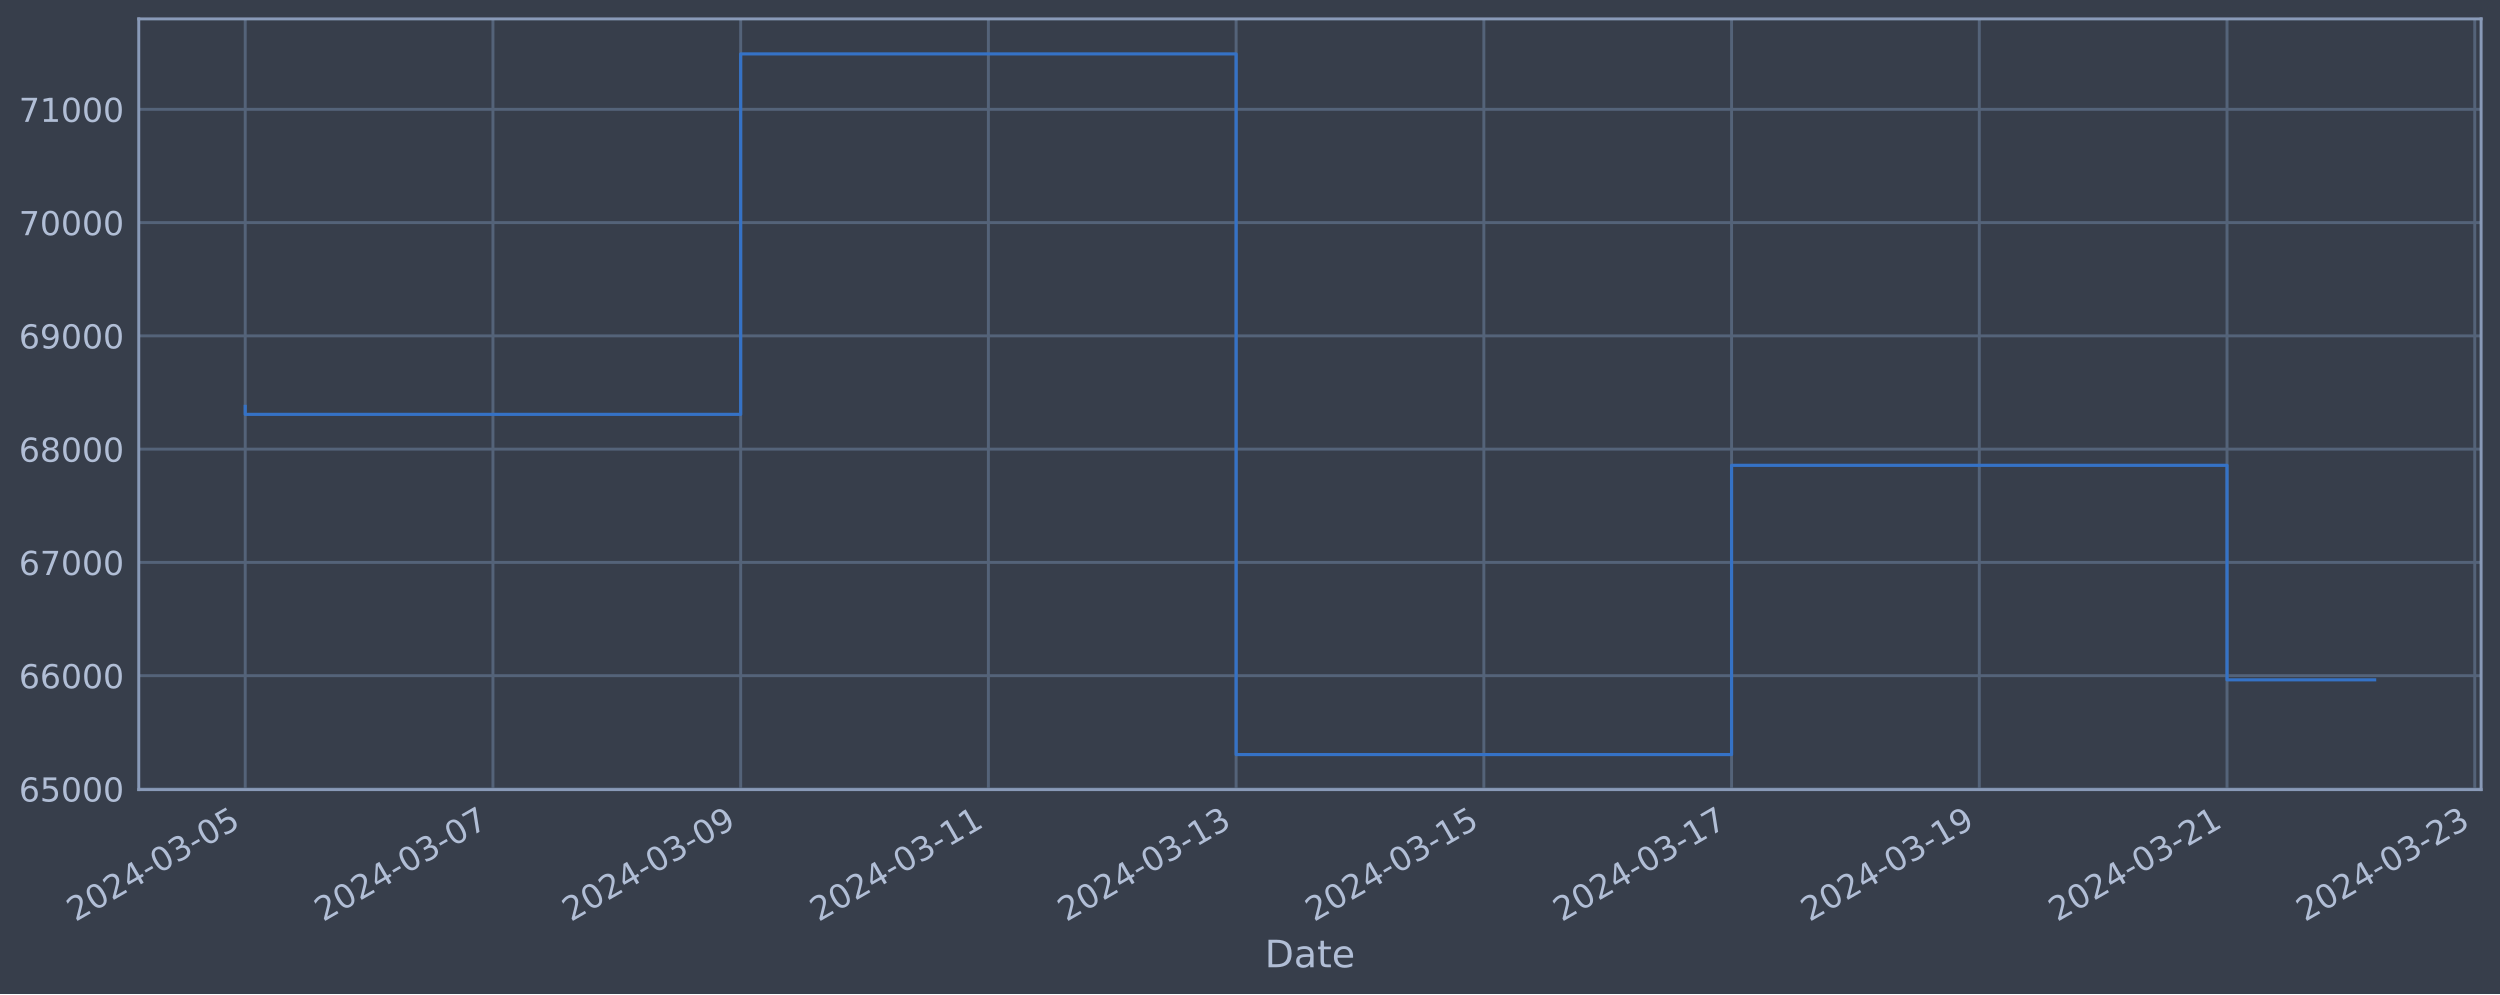
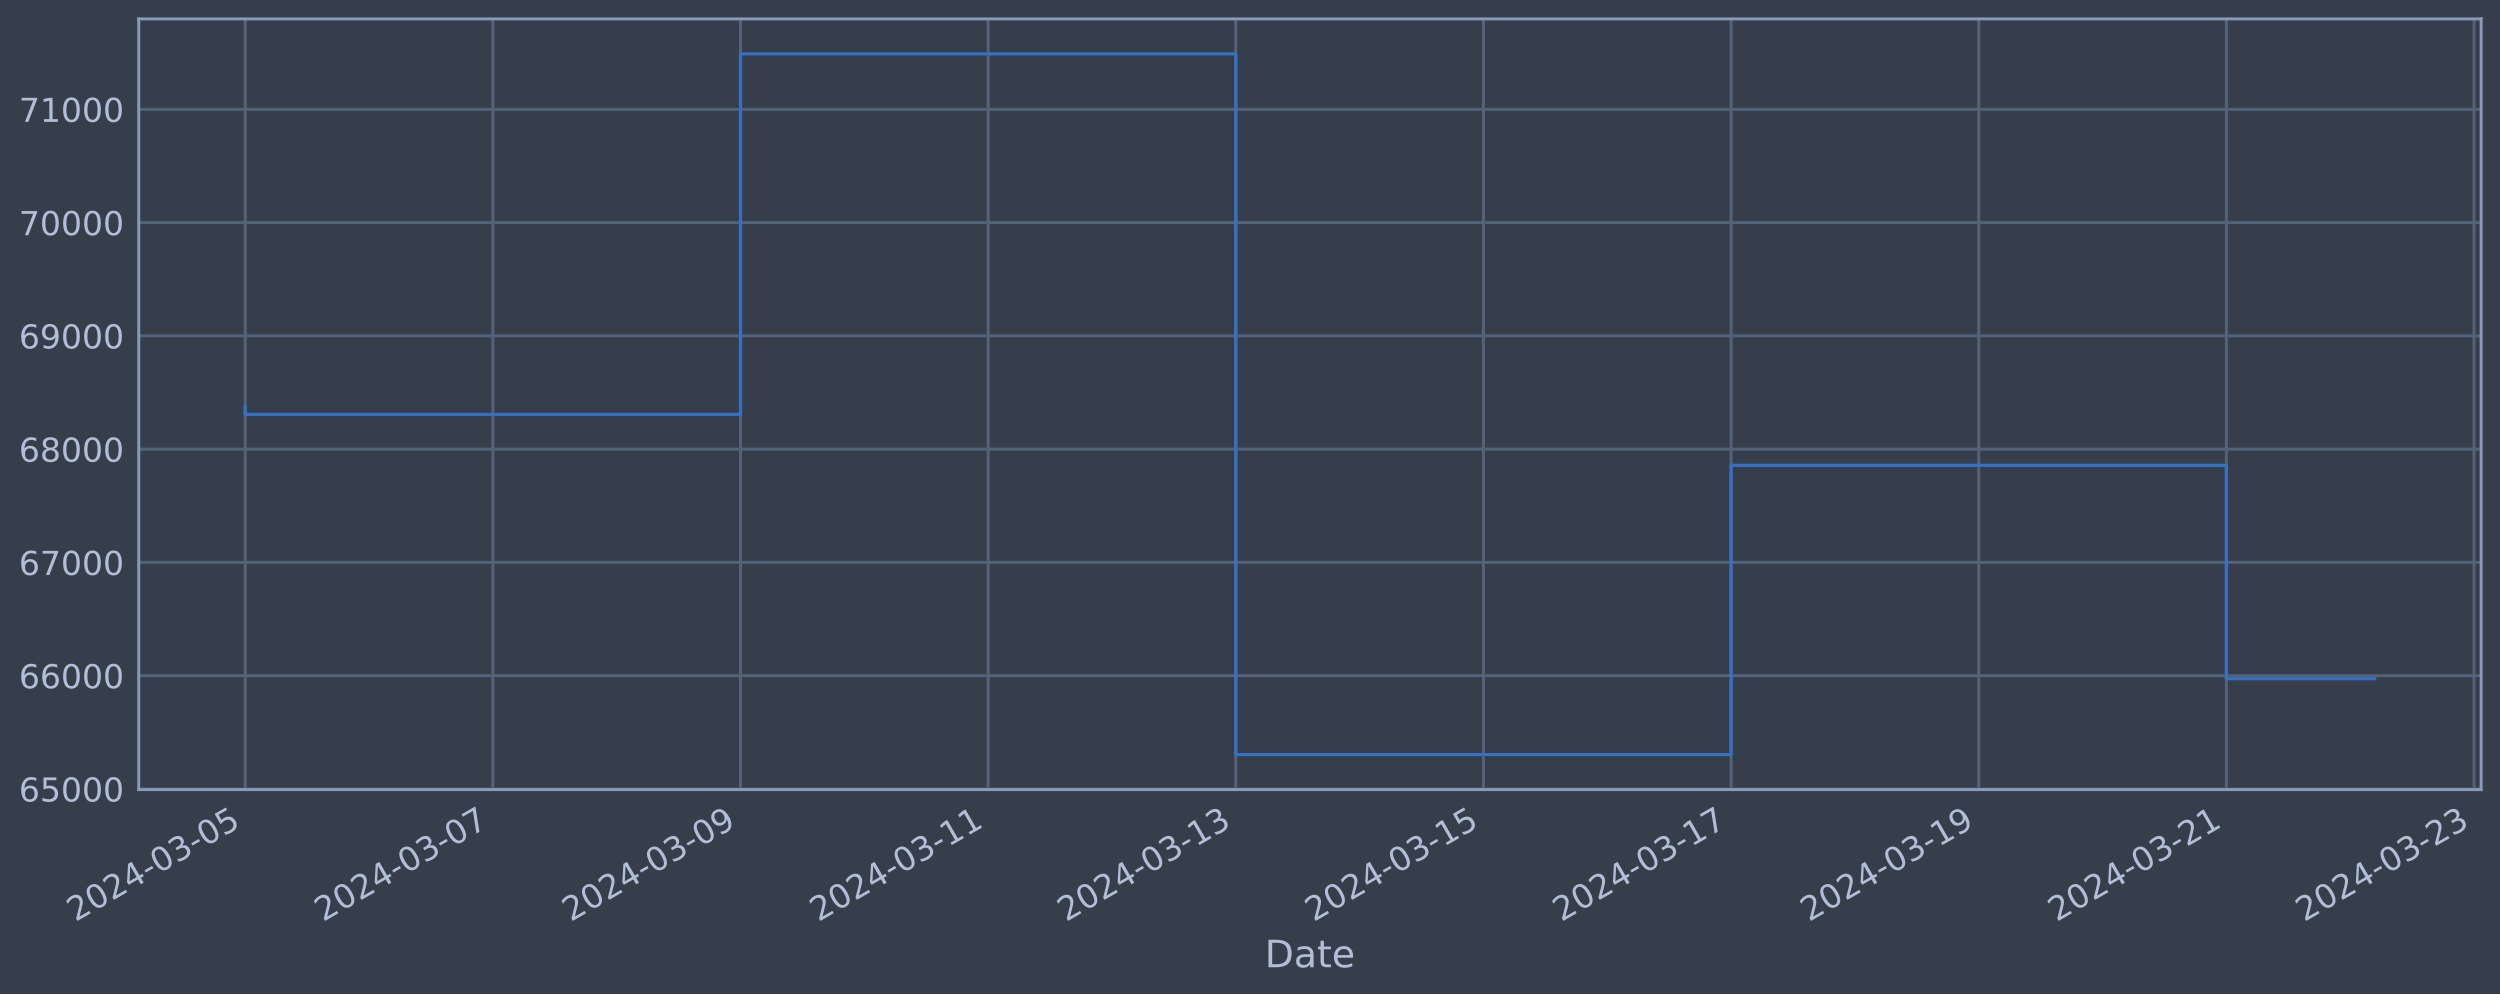
<svg xmlns="http://www.w3.org/2000/svg" xmlns:xlink="http://www.w3.org/1999/xlink" width="952.884pt" height="378.87pt" viewBox="0 0 952.884 378.87" version="1.1">
  <defs>
    <style type="text/css">*{stroke-linejoin: round; stroke-linecap: butt}</style>
  </defs>
  <g id="figure_1">
    <g id="patch_1">
      <path d="M 0 378.87  L 952.884 378.87  L 952.884 0  L 0 0  z " style="fill: #373e4b" />
    </g>
    <g id="axes_1">
      <g id="patch_2">
        <path d="M 52.884 300.96  L 945.684 300.96  L 945.684 7.2  L 52.884 7.2  z " style="fill: #373e4b" />
      </g>
      <g id="matplotlib.axis_1">
        <g id="xtick_1">
          <g id="line2d_1">
-             <path d="M 93.466 300.96  L 93.466 7.2  " clip-path="url(#pf612f81407)" style="fill: none; stroke: #546379; stroke-width: 1.12; stroke-linecap: square" />
+             <path d="M 93.466 300.96  L 93.466 7.2  " clip-path="url(#p06921d2230)" style="fill: none; stroke: #546379; stroke-width: 1.12; stroke-linecap: square" />
          </g>
          <g id="line2d_2" />
          <g id="text_1">
            <g style="fill: #b1bed6" transform="translate(28.74006 351.4642) rotate(-30) scale(0.126 -0.126)">
              <defs>
                <path id="DejaVuSans-32" d="M 1228 531  L 3431 531  L 3431 0  L 469 0  L 469 531  Q 828 903 1448 1529  Q 2069 2156 2228 2338  Q 2531 2678 2651 2914  Q 2772 3150 2772 3378  Q 2772 3750 2511 3984  Q 2250 4219 1831 4219  Q 1534 4219 1204 4116  Q 875 4013 500 3803  L 500 4441  Q 881 4594 1212 4672  Q 1544 4750 1819 4750  Q 2544 4750 2975 4387  Q 3406 4025 3406 3419  Q 3406 3131 3298 2873  Q 3191 2616 2906 2266  Q 2828 2175 2409 1742  Q 1991 1309 1228 531  z " transform="scale(0.015625)" />
                <path id="DejaVuSans-30" d="M 2034 4250  Q 1547 4250 1301 3770  Q 1056 3291 1056 2328  Q 1056 1369 1301 889  Q 1547 409 2034 409  Q 2525 409 2770 889  Q 3016 1369 3016 2328  Q 3016 3291 2770 3770  Q 2525 4250 2034 4250  z M 2034 4750  Q 2819 4750 3233 4129  Q 3647 3509 3647 2328  Q 3647 1150 3233 529  Q 2819 -91 2034 -91  Q 1250 -91 836 529  Q 422 1150 422 2328  Q 422 3509 836 4129  Q 1250 4750 2034 4750  z " transform="scale(0.015625)" />
                <path id="DejaVuSans-34" d="M 2419 4116  L 825 1625  L 2419 1625  L 2419 4116  z M 2253 4666  L 3047 4666  L 3047 1625  L 3713 1625  L 3713 1100  L 3047 1100  L 3047 0  L 2419 0  L 2419 1100  L 313 1100  L 313 1709  L 2253 4666  z " transform="scale(0.015625)" />
                <path id="DejaVuSans-2d" d="M 313 2009  L 1997 2009  L 1997 1497  L 313 1497  L 313 2009  z " transform="scale(0.015625)" />
                <path id="DejaVuSans-33" d="M 2597 2516  Q 3050 2419 3304 2112  Q 3559 1806 3559 1356  Q 3559 666 3084 287  Q 2609 -91 1734 -91  Q 1441 -91 1130 -33  Q 819 25 488 141  L 488 750  Q 750 597 1062 519  Q 1375 441 1716 441  Q 2309 441 2620 675  Q 2931 909 2931 1356  Q 2931 1769 2642 2001  Q 2353 2234 1838 2234  L 1294 2234  L 1294 2753  L 1863 2753  Q 2328 2753 2575 2939  Q 2822 3125 2822 3475  Q 2822 3834 2567 4026  Q 2313 4219 1838 4219  Q 1578 4219 1281 4162  Q 984 4106 628 3988  L 628 4550  Q 988 4650 1302 4700  Q 1616 4750 1894 4750  Q 2613 4750 3031 4423  Q 3450 4097 3450 3541  Q 3450 3153 3228 2886  Q 3006 2619 2597 2516  z " transform="scale(0.015625)" />
                <path id="DejaVuSans-35" d="M 691 4666  L 3169 4666  L 3169 4134  L 1269 4134  L 1269 2991  Q 1406 3038 1543 3061  Q 1681 3084 1819 3084  Q 2600 3084 3056 2656  Q 3513 2228 3513 1497  Q 3513 744 3044 326  Q 2575 -91 1722 -91  Q 1428 -91 1123 -41  Q 819 9 494 109  L 494 744  Q 775 591 1075 516  Q 1375 441 1709 441  Q 2250 441 2565 725  Q 2881 1009 2881 1497  Q 2881 1984 2565 2268  Q 2250 2553 1709 2553  Q 1456 2553 1204 2497  Q 953 2441 691 2322  L 691 4666  z " transform="scale(0.015625)" />
              </defs>
              <use xlink:href="#DejaVuSans-32" />
              <use xlink:href="#DejaVuSans-30" x="63.623" />
              <use xlink:href="#DejaVuSans-32" x="127.246" />
              <use xlink:href="#DejaVuSans-34" x="190.869" />
              <use xlink:href="#DejaVuSans-2d" x="254.492" />
              <use xlink:href="#DejaVuSans-30" x="290.576" />
              <use xlink:href="#DejaVuSans-33" x="354.199" />
              <use xlink:href="#DejaVuSans-2d" x="417.822" />
              <use xlink:href="#DejaVuSans-30" x="453.906" />
              <use xlink:href="#DejaVuSans-35" x="517.529" />
            </g>
          </g>
        </g>
        <g id="xtick_2">
          <g id="line2d_3">
-             <path d="M 187.887 300.96  L 187.887 7.2  " clip-path="url(#pf612f81407)" style="fill: none; stroke: #546379; stroke-width: 1.12; stroke-linecap: square" />
+             <path d="M 187.857 300.96  L 187.857 7.2  " clip-path="url(#p06921d2230)" style="fill: none; stroke: #546379; stroke-width: 1.12; stroke-linecap: square" />
          </g>
          <g id="line2d_4" />
          <g id="text_2">
-             <g style="fill: #b1bed6" transform="translate(123.1614 351.4642) rotate(-30) scale(0.126 -0.126)">
+             <g style="fill: #b1bed6" transform="translate(123.1314 351.4642) rotate(-30) scale(0.126 -0.126)">
              <defs>
                <path id="DejaVuSans-37" d="M 525 4666  L 3525 4666  L 3525 4397  L 1831 0  L 1172 0  L 2766 4134  L 525 4134  L 525 4666  z " transform="scale(0.015625)" />
              </defs>
              <use xlink:href="#DejaVuSans-32" />
              <use xlink:href="#DejaVuSans-30" x="63.623" />
              <use xlink:href="#DejaVuSans-32" x="127.246" />
              <use xlink:href="#DejaVuSans-34" x="190.869" />
              <use xlink:href="#DejaVuSans-2d" x="254.492" />
              <use xlink:href="#DejaVuSans-30" x="290.576" />
              <use xlink:href="#DejaVuSans-33" x="354.199" />
              <use xlink:href="#DejaVuSans-2d" x="417.822" />
              <use xlink:href="#DejaVuSans-30" x="453.906" />
              <use xlink:href="#DejaVuSans-37" x="517.529" />
            </g>
          </g>
        </g>
        <g id="xtick_3">
          <g id="line2d_5">
-             <path d="M 282.308 300.96  L 282.308 7.2  " clip-path="url(#pf612f81407)" style="fill: none; stroke: #546379; stroke-width: 1.12; stroke-linecap: square" />
+             <path d="M 282.248 300.96  L 282.248 7.2  " clip-path="url(#p06921d2230)" style="fill: none; stroke: #546379; stroke-width: 1.12; stroke-linecap: square" />
          </g>
          <g id="line2d_6" />
          <g id="text_3">
-             <g style="fill: #b1bed6" transform="translate(217.5827 351.4642) rotate(-30) scale(0.126 -0.126)">
+             <g style="fill: #b1bed6" transform="translate(217.5228 351.4642) rotate(-30) scale(0.126 -0.126)">
              <defs>
                <path id="DejaVuSans-39" d="M 703 97  L 703 672  Q 941 559 1184 500  Q 1428 441 1663 441  Q 2288 441 2617 861  Q 2947 1281 2994 2138  Q 2813 1869 2534 1725  Q 2256 1581 1919 1581  Q 1219 1581 811 2004  Q 403 2428 403 3163  Q 403 3881 828 4315  Q 1253 4750 1959 4750  Q 2769 4750 3195 4129  Q 3622 3509 3622 2328  Q 3622 1225 3098 567  Q 2575 -91 1691 -91  Q 1453 -91 1209 -44  Q 966 3 703 97  z M 1959 2075  Q 2384 2075 2632 2365  Q 2881 2656 2881 3163  Q 2881 3666 2632 3958  Q 2384 4250 1959 4250  Q 1534 4250 1286 3958  Q 1038 3666 1038 3163  Q 1038 2656 1286 2365  Q 1534 2075 1959 2075  z " transform="scale(0.015625)" />
              </defs>
              <use xlink:href="#DejaVuSans-32" />
              <use xlink:href="#DejaVuSans-30" x="63.623" />
              <use xlink:href="#DejaVuSans-32" x="127.246" />
              <use xlink:href="#DejaVuSans-34" x="190.869" />
              <use xlink:href="#DejaVuSans-2d" x="254.492" />
              <use xlink:href="#DejaVuSans-30" x="290.576" />
              <use xlink:href="#DejaVuSans-33" x="354.199" />
              <use xlink:href="#DejaVuSans-2d" x="417.822" />
              <use xlink:href="#DejaVuSans-30" x="453.906" />
              <use xlink:href="#DejaVuSans-39" x="517.529" />
            </g>
          </g>
        </g>
        <g id="xtick_4">
          <g id="line2d_7">
-             <path d="M 376.729 300.96  L 376.729 7.2  " clip-path="url(#pf612f81407)" style="fill: none; stroke: #546379; stroke-width: 1.12; stroke-linecap: square" />
+             <path d="M 376.64 300.96  L 376.64 7.2  " clip-path="url(#p06921d2230)" style="fill: none; stroke: #546379; stroke-width: 1.12; stroke-linecap: square" />
          </g>
          <g id="line2d_8" />
          <g id="text_4">
-             <g style="fill: #b1bed6" transform="translate(312.004 351.4642) rotate(-30) scale(0.126 -0.126)">
+             <g style="fill: #b1bed6" transform="translate(311.9142 351.4642) rotate(-30) scale(0.126 -0.126)">
              <defs>
                <path id="DejaVuSans-31" d="M 794 531  L 1825 531  L 1825 4091  L 703 3866  L 703 4441  L 1819 4666  L 2450 4666  L 2450 531  L 3481 531  L 3481 0  L 794 0  L 794 531  z " transform="scale(0.015625)" />
              </defs>
              <use xlink:href="#DejaVuSans-32" />
              <use xlink:href="#DejaVuSans-30" x="63.623" />
              <use xlink:href="#DejaVuSans-32" x="127.246" />
              <use xlink:href="#DejaVuSans-34" x="190.869" />
              <use xlink:href="#DejaVuSans-2d" x="254.492" />
              <use xlink:href="#DejaVuSans-30" x="290.576" />
              <use xlink:href="#DejaVuSans-33" x="354.199" />
              <use xlink:href="#DejaVuSans-2d" x="417.822" />
              <use xlink:href="#DejaVuSans-31" x="453.906" />
              <use xlink:href="#DejaVuSans-31" x="517.529" />
            </g>
          </g>
        </g>
        <g id="xtick_5">
          <g id="line2d_9">
-             <path d="M 471.151 300.96  L 471.151 7.2  " clip-path="url(#pf612f81407)" style="fill: none; stroke: #546379; stroke-width: 1.12; stroke-linecap: square" />
+             <path d="M 471.031 300.96  L 471.031 7.2  " clip-path="url(#p06921d2230)" style="fill: none; stroke: #546379; stroke-width: 1.12; stroke-linecap: square" />
          </g>
          <g id="line2d_10" />
          <g id="text_5">
-             <g style="fill: #b1bed6" transform="translate(406.4253 351.4642) rotate(-30) scale(0.126 -0.126)">
+             <g style="fill: #b1bed6" transform="translate(406.3056 351.4642) rotate(-30) scale(0.126 -0.126)">
              <use xlink:href="#DejaVuSans-32" />
              <use xlink:href="#DejaVuSans-30" x="63.623" />
              <use xlink:href="#DejaVuSans-32" x="127.246" />
              <use xlink:href="#DejaVuSans-34" x="190.869" />
              <use xlink:href="#DejaVuSans-2d" x="254.492" />
              <use xlink:href="#DejaVuSans-30" x="290.576" />
              <use xlink:href="#DejaVuSans-33" x="354.199" />
              <use xlink:href="#DejaVuSans-2d" x="417.822" />
              <use xlink:href="#DejaVuSans-31" x="453.906" />
              <use xlink:href="#DejaVuSans-33" x="517.529" />
            </g>
          </g>
        </g>
        <g id="xtick_6">
          <g id="line2d_11">
-             <path d="M 565.572 300.96  L 565.572 7.2  " clip-path="url(#pf612f81407)" style="fill: none; stroke: #546379; stroke-width: 1.12; stroke-linecap: square" />
+             <path d="M 565.422 300.96  L 565.422 7.2  " clip-path="url(#p06921d2230)" style="fill: none; stroke: #546379; stroke-width: 1.12; stroke-linecap: square" />
          </g>
          <g id="line2d_12" />
          <g id="text_6">
-             <g style="fill: #b1bed6" transform="translate(500.8466 351.4642) rotate(-30) scale(0.126 -0.126)">
+             <g style="fill: #b1bed6" transform="translate(500.6969 351.4642) rotate(-30) scale(0.126 -0.126)">
              <use xlink:href="#DejaVuSans-32" />
              <use xlink:href="#DejaVuSans-30" x="63.623" />
              <use xlink:href="#DejaVuSans-32" x="127.246" />
              <use xlink:href="#DejaVuSans-34" x="190.869" />
              <use xlink:href="#DejaVuSans-2d" x="254.492" />
              <use xlink:href="#DejaVuSans-30" x="290.576" />
              <use xlink:href="#DejaVuSans-33" x="354.199" />
              <use xlink:href="#DejaVuSans-2d" x="417.822" />
              <use xlink:href="#DejaVuSans-31" x="453.906" />
              <use xlink:href="#DejaVuSans-35" x="517.529" />
            </g>
          </g>
        </g>
        <g id="xtick_7">
          <g id="line2d_13">
-             <path d="M 659.993 300.96  L 659.993 7.2  " clip-path="url(#pf612f81407)" style="fill: none; stroke: #546379; stroke-width: 1.12; stroke-linecap: square" />
+             <path d="M 659.814 300.96  L 659.814 7.2  " clip-path="url(#p06921d2230)" style="fill: none; stroke: #546379; stroke-width: 1.12; stroke-linecap: square" />
          </g>
          <g id="line2d_14" />
          <g id="text_7">
-             <g style="fill: #b1bed6" transform="translate(595.2679 351.4642) rotate(-30) scale(0.126 -0.126)">
+             <g style="fill: #b1bed6" transform="translate(595.0883 351.4642) rotate(-30) scale(0.126 -0.126)">
              <use xlink:href="#DejaVuSans-32" />
              <use xlink:href="#DejaVuSans-30" x="63.623" />
              <use xlink:href="#DejaVuSans-32" x="127.246" />
              <use xlink:href="#DejaVuSans-34" x="190.869" />
              <use xlink:href="#DejaVuSans-2d" x="254.492" />
              <use xlink:href="#DejaVuSans-30" x="290.576" />
              <use xlink:href="#DejaVuSans-33" x="354.199" />
              <use xlink:href="#DejaVuSans-2d" x="417.822" />
              <use xlink:href="#DejaVuSans-31" x="453.906" />
              <use xlink:href="#DejaVuSans-37" x="517.529" />
            </g>
          </g>
        </g>
        <g id="xtick_8">
          <g id="line2d_15">
-             <path d="M 754.415 300.96  L 754.415 7.2  " clip-path="url(#pf612f81407)" style="fill: none; stroke: #546379; stroke-width: 1.12; stroke-linecap: square" />
+             <path d="M 754.205 300.96  L 754.205 7.2  " clip-path="url(#p06921d2230)" style="fill: none; stroke: #546379; stroke-width: 1.12; stroke-linecap: square" />
          </g>
          <g id="line2d_16" />
          <g id="text_8">
-             <g style="fill: #b1bed6" transform="translate(689.6892 351.4642) rotate(-30) scale(0.126 -0.126)">
+             <g style="fill: #b1bed6" transform="translate(689.4797 351.4642) rotate(-30) scale(0.126 -0.126)">
              <use xlink:href="#DejaVuSans-32" />
              <use xlink:href="#DejaVuSans-30" x="63.623" />
              <use xlink:href="#DejaVuSans-32" x="127.246" />
              <use xlink:href="#DejaVuSans-34" x="190.869" />
              <use xlink:href="#DejaVuSans-2d" x="254.492" />
              <use xlink:href="#DejaVuSans-30" x="290.576" />
              <use xlink:href="#DejaVuSans-33" x="354.199" />
              <use xlink:href="#DejaVuSans-2d" x="417.822" />
              <use xlink:href="#DejaVuSans-31" x="453.906" />
              <use xlink:href="#DejaVuSans-39" x="517.529" />
            </g>
          </g>
        </g>
        <g id="xtick_9">
          <g id="line2d_17">
-             <path d="M 848.836 300.96  L 848.836 7.2  " clip-path="url(#pf612f81407)" style="fill: none; stroke: #546379; stroke-width: 1.12; stroke-linecap: square" />
+             <path d="M 848.597 300.96  L 848.597 7.2  " clip-path="url(#p06921d2230)" style="fill: none; stroke: #546379; stroke-width: 1.12; stroke-linecap: square" />
          </g>
          <g id="line2d_18" />
          <g id="text_9">
-             <g style="fill: #b1bed6" transform="translate(784.1105 351.4642) rotate(-30) scale(0.126 -0.126)">
+             <g style="fill: #b1bed6" transform="translate(783.8711 351.4642) rotate(-30) scale(0.126 -0.126)">
              <use xlink:href="#DejaVuSans-32" />
              <use xlink:href="#DejaVuSans-30" x="63.623" />
              <use xlink:href="#DejaVuSans-32" x="127.246" />
              <use xlink:href="#DejaVuSans-34" x="190.869" />
              <use xlink:href="#DejaVuSans-2d" x="254.492" />
              <use xlink:href="#DejaVuSans-30" x="290.576" />
              <use xlink:href="#DejaVuSans-33" x="354.199" />
              <use xlink:href="#DejaVuSans-2d" x="417.822" />
              <use xlink:href="#DejaVuSans-32" x="453.906" />
              <use xlink:href="#DejaVuSans-31" x="517.529" />
            </g>
          </g>
        </g>
        <g id="xtick_10">
          <g id="line2d_19">
-             <path d="M 943.257 300.96  L 943.257 7.2  " clip-path="url(#pf612f81407)" style="fill: none; stroke: #546379; stroke-width: 1.12; stroke-linecap: square" />
+             <path d="M 942.988 300.96  L 942.988 7.2  " clip-path="url(#p06921d2230)" style="fill: none; stroke: #546379; stroke-width: 1.12; stroke-linecap: square" />
          </g>
          <g id="line2d_20" />
          <g id="text_10">
-             <g style="fill: #b1bed6" transform="translate(878.5318 351.4642) rotate(-30) scale(0.126 -0.126)">
+             <g style="fill: #b1bed6" transform="translate(878.2624 351.4642) rotate(-30) scale(0.126 -0.126)">
              <use xlink:href="#DejaVuSans-32" />
              <use xlink:href="#DejaVuSans-30" x="63.623" />
              <use xlink:href="#DejaVuSans-32" x="127.246" />
              <use xlink:href="#DejaVuSans-34" x="190.869" />
              <use xlink:href="#DejaVuSans-2d" x="254.492" />
              <use xlink:href="#DejaVuSans-30" x="290.576" />
              <use xlink:href="#DejaVuSans-33" x="354.199" />
              <use xlink:href="#DejaVuSans-2d" x="417.822" />
              <use xlink:href="#DejaVuSans-32" x="453.906" />
              <use xlink:href="#DejaVuSans-33" x="517.529" />
            </g>
          </g>
        </g>
        <g id="text_11">
          <g style="fill: #b1bed6" transform="translate(482.0746 368.6753) scale(0.144 -0.144)">
            <defs>
              <path id="DejaVuSans-44" d="M 1259 4147  L 1259 519  L 2022 519  Q 2988 519 3436 956  Q 3884 1394 3884 2338  Q 3884 3275 3436 3711  Q 2988 4147 2022 4147  L 1259 4147  z M 628 4666  L 1925 4666  Q 3281 4666 3915 4102  Q 4550 3538 4550 2338  Q 4550 1131 3912 565  Q 3275 0 1925 0  L 628 0  L 628 4666  z " transform="scale(0.015625)" />
              <path id="DejaVuSans-61" d="M 2194 1759  Q 1497 1759 1228 1600  Q 959 1441 959 1056  Q 959 750 1161 570  Q 1363 391 1709 391  Q 2188 391 2477 730  Q 2766 1069 2766 1631  L 2766 1759  L 2194 1759  z M 3341 1997  L 3341 0  L 2766 0  L 2766 531  Q 2569 213 2275 61  Q 1981 -91 1556 -91  Q 1019 -91 701 211  Q 384 513 384 1019  Q 384 1609 779 1909  Q 1175 2209 1959 2209  L 2766 2209  L 2766 2266  Q 2766 2663 2505 2880  Q 2244 3097 1772 3097  Q 1472 3097 1187 3025  Q 903 2953 641 2809  L 641 3341  Q 956 3463 1253 3523  Q 1550 3584 1831 3584  Q 2591 3584 2966 3190  Q 3341 2797 3341 1997  z " transform="scale(0.015625)" />
              <path id="DejaVuSans-74" d="M 1172 4494  L 1172 3500  L 2356 3500  L 2356 3053  L 1172 3053  L 1172 1153  Q 1172 725 1289 603  Q 1406 481 1766 481  L 2356 481  L 2356 0  L 1766 0  Q 1100 0 847 248  Q 594 497 594 1153  L 594 3053  L 172 3053  L 172 3500  L 594 3500  L 594 4494  L 1172 4494  z " transform="scale(0.015625)" />
              <path id="DejaVuSans-65" d="M 3597 1894  L 3597 1613  L 953 1613  Q 991 1019 1311 708  Q 1631 397 2203 397  Q 2534 397 2845 478  Q 3156 559 3463 722  L 3463 178  Q 3153 47 2828 -22  Q 2503 -91 2169 -91  Q 1331 -91 842 396  Q 353 884 353 1716  Q 353 2575 817 3079  Q 1281 3584 2069 3584  Q 2775 3584 3186 3129  Q 3597 2675 3597 1894  z M 3022 2063  Q 3016 2534 2758 2815  Q 2500 3097 2075 3097  Q 1594 3097 1305 2825  Q 1016 2553 972 2059  L 3022 2063  z " transform="scale(0.015625)" />
            </defs>
            <use xlink:href="#DejaVuSans-44" />
            <use xlink:href="#DejaVuSans-61" x="77.002" />
            <use xlink:href="#DejaVuSans-74" x="138.281" />
            <use xlink:href="#DejaVuSans-65" x="177.49" />
          </g>
        </g>
      </g>
      <g id="matplotlib.axis_2">
        <g id="ytick_1">
          <g id="line2d_21">
-             <path d="M 52.884 300.718  L 945.684 300.718  " clip-path="url(#pf612f81407)" style="fill: none; stroke: #546379; stroke-width: 1.12; stroke-linecap: square" />
+             <path d="M 52.884 300.718  L 945.684 300.718  " clip-path="url(#p06921d2230)" style="fill: none; stroke: #546379; stroke-width: 1.12; stroke-linecap: square" />
          </g>
          <g id="line2d_22" />
          <g id="text_12">
            <g style="fill: #b1bed6" transform="translate(7.2 305.5049) scale(0.126 -0.126)">
              <defs>
                <path id="DejaVuSans-36" d="M 2113 2584  Q 1688 2584 1439 2293  Q 1191 2003 1191 1497  Q 1191 994 1439 701  Q 1688 409 2113 409  Q 2538 409 2786 701  Q 3034 994 3034 1497  Q 3034 2003 2786 2293  Q 2538 2584 2113 2584  z M 3366 4563  L 3366 3988  Q 3128 4100 2886 4159  Q 2644 4219 2406 4219  Q 1781 4219 1451 3797  Q 1122 3375 1075 2522  Q 1259 2794 1537 2939  Q 1816 3084 2150 3084  Q 2853 3084 3261 2657  Q 3669 2231 3669 1497  Q 3669 778 3244 343  Q 2819 -91 2113 -91  Q 1303 -91 875 529  Q 447 1150 447 2328  Q 447 3434 972 4092  Q 1497 4750 2381 4750  Q 2619 4750 2861 4703  Q 3103 4656 3366 4563  z " transform="scale(0.015625)" />
              </defs>
              <use xlink:href="#DejaVuSans-36" />
              <use xlink:href="#DejaVuSans-35" x="63.623" />
              <use xlink:href="#DejaVuSans-30" x="127.246" />
              <use xlink:href="#DejaVuSans-30" x="190.869" />
              <use xlink:href="#DejaVuSans-30" x="254.492" />
            </g>
          </g>
        </g>
        <g id="ytick_2">
          <g id="line2d_23">
-             <path d="M 52.884 257.544  L 945.684 257.544  " clip-path="url(#pf612f81407)" style="fill: none; stroke: #546379; stroke-width: 1.12; stroke-linecap: square" />
+             <path d="M 52.884 257.544  L 945.684 257.544  " clip-path="url(#p06921d2230)" style="fill: none; stroke: #546379; stroke-width: 1.12; stroke-linecap: square" />
          </g>
          <g id="line2d_24" />
          <g id="text_13">
            <g style="fill: #b1bed6" transform="translate(7.2 262.331) scale(0.126 -0.126)">
              <use xlink:href="#DejaVuSans-36" />
              <use xlink:href="#DejaVuSans-36" x="63.623" />
              <use xlink:href="#DejaVuSans-30" x="127.246" />
              <use xlink:href="#DejaVuSans-30" x="190.869" />
              <use xlink:href="#DejaVuSans-30" x="254.492" />
            </g>
          </g>
        </g>
        <g id="ytick_3">
          <g id="line2d_25">
-             <path d="M 52.884 214.37  L 945.684 214.37  " clip-path="url(#pf612f81407)" style="fill: none; stroke: #546379; stroke-width: 1.12; stroke-linecap: square" />
+             <path d="M 52.884 214.37  L 945.684 214.37  " clip-path="url(#p06921d2230)" style="fill: none; stroke: #546379; stroke-width: 1.12; stroke-linecap: square" />
          </g>
          <g id="line2d_26" />
          <g id="text_14">
            <g style="fill: #b1bed6" transform="translate(7.2 219.157) scale(0.126 -0.126)">
              <use xlink:href="#DejaVuSans-36" />
              <use xlink:href="#DejaVuSans-37" x="63.623" />
              <use xlink:href="#DejaVuSans-30" x="127.246" />
              <use xlink:href="#DejaVuSans-30" x="190.869" />
              <use xlink:href="#DejaVuSans-30" x="254.492" />
            </g>
          </g>
        </g>
        <g id="ytick_4">
          <g id="line2d_27">
-             <path d="M 52.884 171.196  L 945.684 171.196  " clip-path="url(#pf612f81407)" style="fill: none; stroke: #546379; stroke-width: 1.12; stroke-linecap: square" />
+             <path d="M 52.884 171.196  L 945.684 171.196  " clip-path="url(#p06921d2230)" style="fill: none; stroke: #546379; stroke-width: 1.12; stroke-linecap: square" />
          </g>
          <g id="line2d_28" />
          <g id="text_15">
            <g style="fill: #b1bed6" transform="translate(7.2 175.9831) scale(0.126 -0.126)">
              <defs>
                <path id="DejaVuSans-38" d="M 2034 2216  Q 1584 2216 1326 1975  Q 1069 1734 1069 1313  Q 1069 891 1326 650  Q 1584 409 2034 409  Q 2484 409 2743 651  Q 3003 894 3003 1313  Q 3003 1734 2745 1975  Q 2488 2216 2034 2216  z M 1403 2484  Q 997 2584 770 2862  Q 544 3141 544 3541  Q 544 4100 942 4425  Q 1341 4750 2034 4750  Q 2731 4750 3128 4425  Q 3525 4100 3525 3541  Q 3525 3141 3298 2862  Q 3072 2584 2669 2484  Q 3125 2378 3379 2068  Q 3634 1759 3634 1313  Q 3634 634 3220 271  Q 2806 -91 2034 -91  Q 1263 -91 848 271  Q 434 634 434 1313  Q 434 1759 690 2068  Q 947 2378 1403 2484  z M 1172 3481  Q 1172 3119 1398 2916  Q 1625 2713 2034 2713  Q 2441 2713 2670 2916  Q 2900 3119 2900 3481  Q 2900 3844 2670 4047  Q 2441 4250 2034 4250  Q 1625 4250 1398 4047  Q 1172 3844 1172 3481  z " transform="scale(0.015625)" />
              </defs>
              <use xlink:href="#DejaVuSans-36" />
              <use xlink:href="#DejaVuSans-38" x="63.623" />
              <use xlink:href="#DejaVuSans-30" x="127.246" />
              <use xlink:href="#DejaVuSans-30" x="190.869" />
              <use xlink:href="#DejaVuSans-30" x="254.492" />
            </g>
          </g>
        </g>
        <g id="ytick_5">
          <g id="line2d_29">
-             <path d="M 52.884 128.022  L 945.684 128.022  " clip-path="url(#pf612f81407)" style="fill: none; stroke: #546379; stroke-width: 1.12; stroke-linecap: square" />
+             <path d="M 52.884 128.022  L 945.684 128.022  " clip-path="url(#p06921d2230)" style="fill: none; stroke: #546379; stroke-width: 1.12; stroke-linecap: square" />
          </g>
          <g id="line2d_30" />
          <g id="text_16">
            <g style="fill: #b1bed6" transform="translate(7.2 132.8092) scale(0.126 -0.126)">
              <use xlink:href="#DejaVuSans-36" />
              <use xlink:href="#DejaVuSans-39" x="63.623" />
              <use xlink:href="#DejaVuSans-30" x="127.246" />
              <use xlink:href="#DejaVuSans-30" x="190.869" />
              <use xlink:href="#DejaVuSans-30" x="254.492" />
            </g>
          </g>
        </g>
        <g id="ytick_6">
          <g id="line2d_31">
-             <path d="M 52.884 84.848  L 945.684 84.848  " clip-path="url(#pf612f81407)" style="fill: none; stroke: #546379; stroke-width: 1.12; stroke-linecap: square" />
+             <path d="M 52.884 84.848  L 945.684 84.848  " clip-path="url(#p06921d2230)" style="fill: none; stroke: #546379; stroke-width: 1.12; stroke-linecap: square" />
          </g>
          <g id="line2d_32" />
          <g id="text_17">
            <g style="fill: #b1bed6" transform="translate(7.2 89.63523) scale(0.126 -0.126)">
              <use xlink:href="#DejaVuSans-37" />
              <use xlink:href="#DejaVuSans-30" x="63.623" />
              <use xlink:href="#DejaVuSans-30" x="127.246" />
              <use xlink:href="#DejaVuSans-30" x="190.869" />
              <use xlink:href="#DejaVuSans-30" x="254.492" />
            </g>
          </g>
        </g>
        <g id="ytick_7">
          <g id="line2d_33">
-             <path d="M 52.884 41.674  L 945.684 41.674  " clip-path="url(#pf612f81407)" style="fill: none; stroke: #546379; stroke-width: 1.12; stroke-linecap: square" />
+             <path d="M 52.884 41.674  L 945.684 41.674  " clip-path="url(#p06921d2230)" style="fill: none; stroke: #546379; stroke-width: 1.12; stroke-linecap: square" />
          </g>
          <g id="line2d_34" />
          <g id="text_18">
            <g style="fill: #b1bed6" transform="translate(7.2 46.4613) scale(0.126 -0.126)">
              <use xlink:href="#DejaVuSans-37" />
              <use xlink:href="#DejaVuSans-31" x="63.623" />
              <use xlink:href="#DejaVuSans-30" x="127.246" />
              <use xlink:href="#DejaVuSans-30" x="190.869" />
              <use xlink:href="#DejaVuSans-30" x="254.492" />
            </g>
          </g>
        </g>
      </g>
      <g id="line2d_35">
-         <path d="M 93.466 154.891  L 93.466 157.946  L 282.308 157.946  L 282.308 20.553  L 471.151 20.553  L 471.151 287.607  L 659.993 287.607  L 659.993 177.362  L 848.836 177.362  L 848.836 259.13  L 905.102 259.13  " clip-path="url(#pf612f81407)" style="fill: none; stroke: #3572c6; stroke-width: 1.2; stroke-linecap: square" />
+         <path d="M 93.466 154.891  L 93.466 157.946  L 282.248 157.946  L 282.248 20.553  L 471.031 20.553  L 471.031 287.607  L 659.814 287.607  L 659.814 177.362  L 848.597 177.362  L 848.597 258.688  L 905.102 258.688  " clip-path="url(#p06921d2230)" style="fill: none; stroke: #3572c6; stroke-width: 1.2; stroke-linecap: square" />
      </g>
      <g id="patch_3">
        <path d="M 52.884 300.96  L 52.884 7.2  " style="fill: none; stroke: #899ab8; stroke-width: 1.12; stroke-linejoin: miter; stroke-linecap: square" />
      </g>
      <g id="patch_4">
        <path d="M 945.684 300.96  L 945.684 7.2  " style="fill: none; stroke: #899ab8; stroke-width: 1.12; stroke-linejoin: miter; stroke-linecap: square" />
      </g>
      <g id="patch_5">
        <path d="M 52.884 300.96  L 945.684 300.96  " style="fill: none; stroke: #899ab8; stroke-width: 1.12; stroke-linejoin: miter; stroke-linecap: square" />
      </g>
      <g id="patch_6">
        <path d="M 52.884 7.2  L 945.684 7.2  " style="fill: none; stroke: #899ab8; stroke-width: 1.12; stroke-linejoin: miter; stroke-linecap: square" />
      </g>
    </g>
  </g>
  <defs>
-     <clipPath id="pf612f81407">
+     <clipPath id="p06921d2230">
      <rect x="52.884" y="7.2" width="892.8" height="293.76" />
    </clipPath>
  </defs>
</svg>
